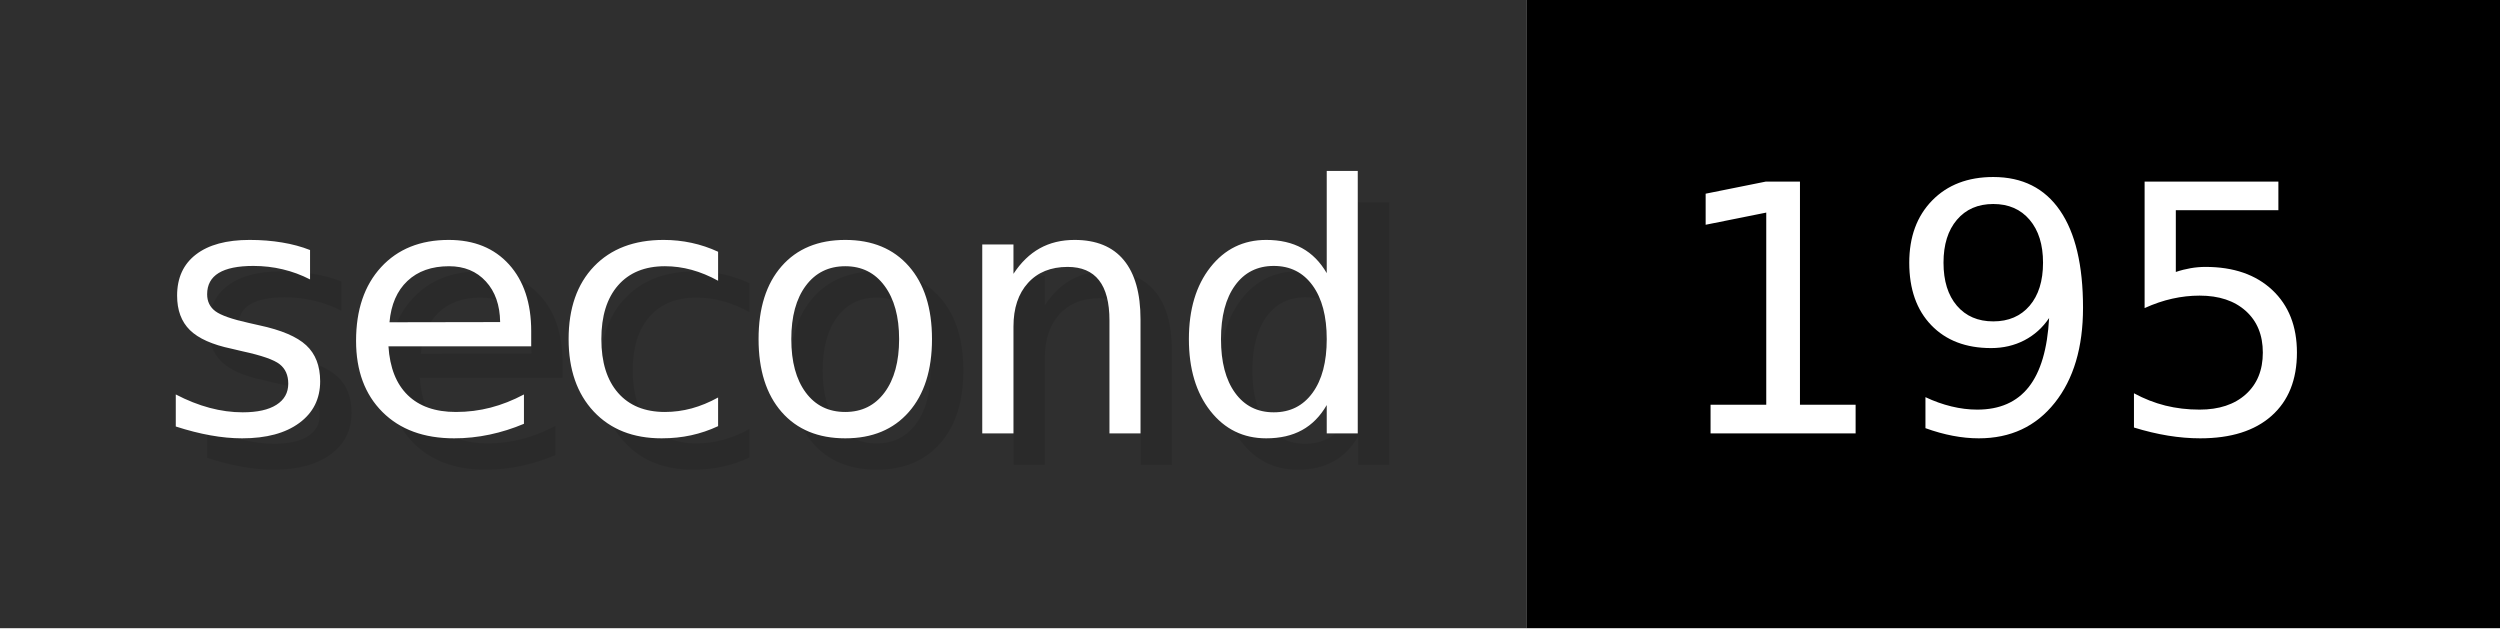
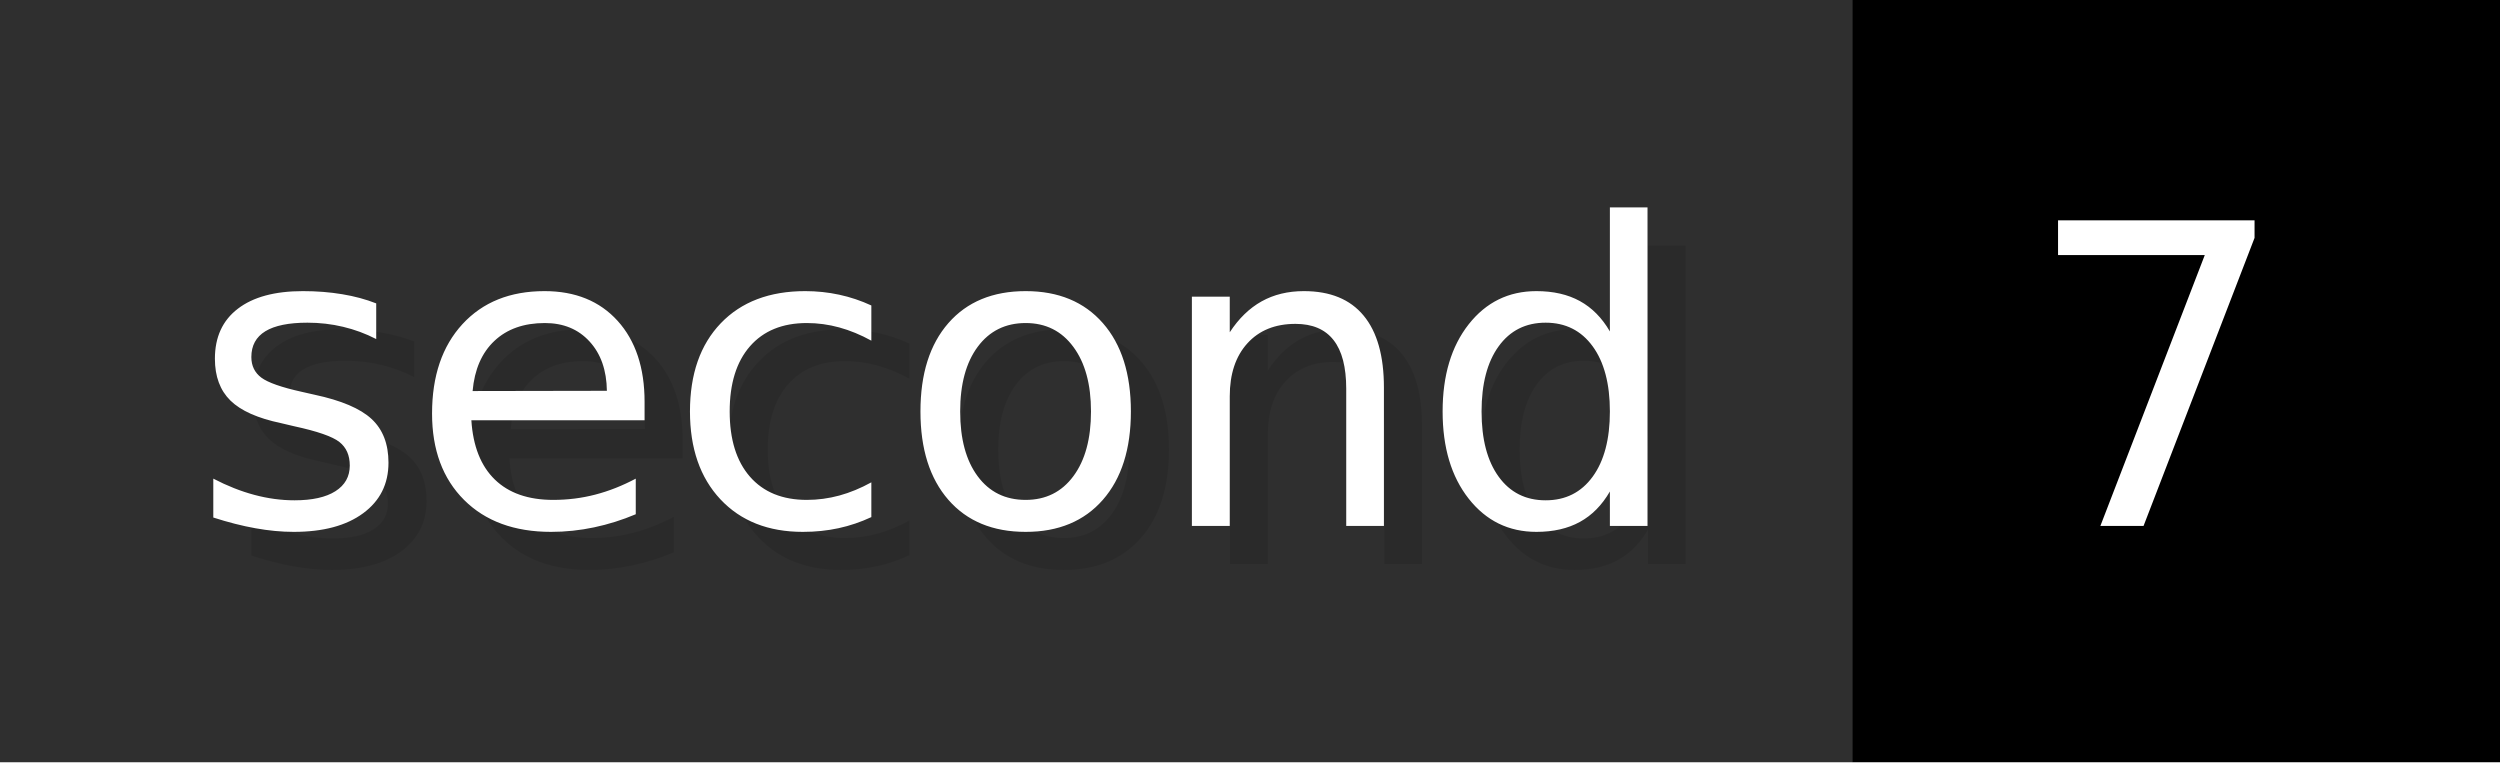
- <svg xmlns="http://www.w3.org/2000/svg" width="79.6" height="20" viewBox="0 0 796 200" role="img" aria-label="second: 195">
+ <svg xmlns="http://www.w3.org/2000/svg" width="65.6" height="20" viewBox="0 0 656 200" role="img" aria-label="second: 7">
  <g>
    <rect fill="#2F2F2F" width="486" height="200" />
-     <rect fill="#" x="486" width="310" height="200" />
+     <rect fill="#" x="486" width="170" height="200" />
  </g>
  <g aria-hidden="true" fill="#fff" text-anchor="start" font-family="Verdana,DejaVu Sans,sans-serif" font-size="110">
    <text x="60" y="148" textLength="386" fill="#000" opacity="0.1">second</text>
    <text x="50" y="138" textLength="386">second</text>
-     <text x="541" y="148" textLength="210" fill="#000" opacity="0.1">195</text>
-     <text x="531" y="138" textLength="210">195</text>
+     <text x="541" y="148" textLength="70" fill="#000" opacity="0.1">7</text>
+     <text x="531" y="138" textLength="70">7</text>
  </g>
</svg>
